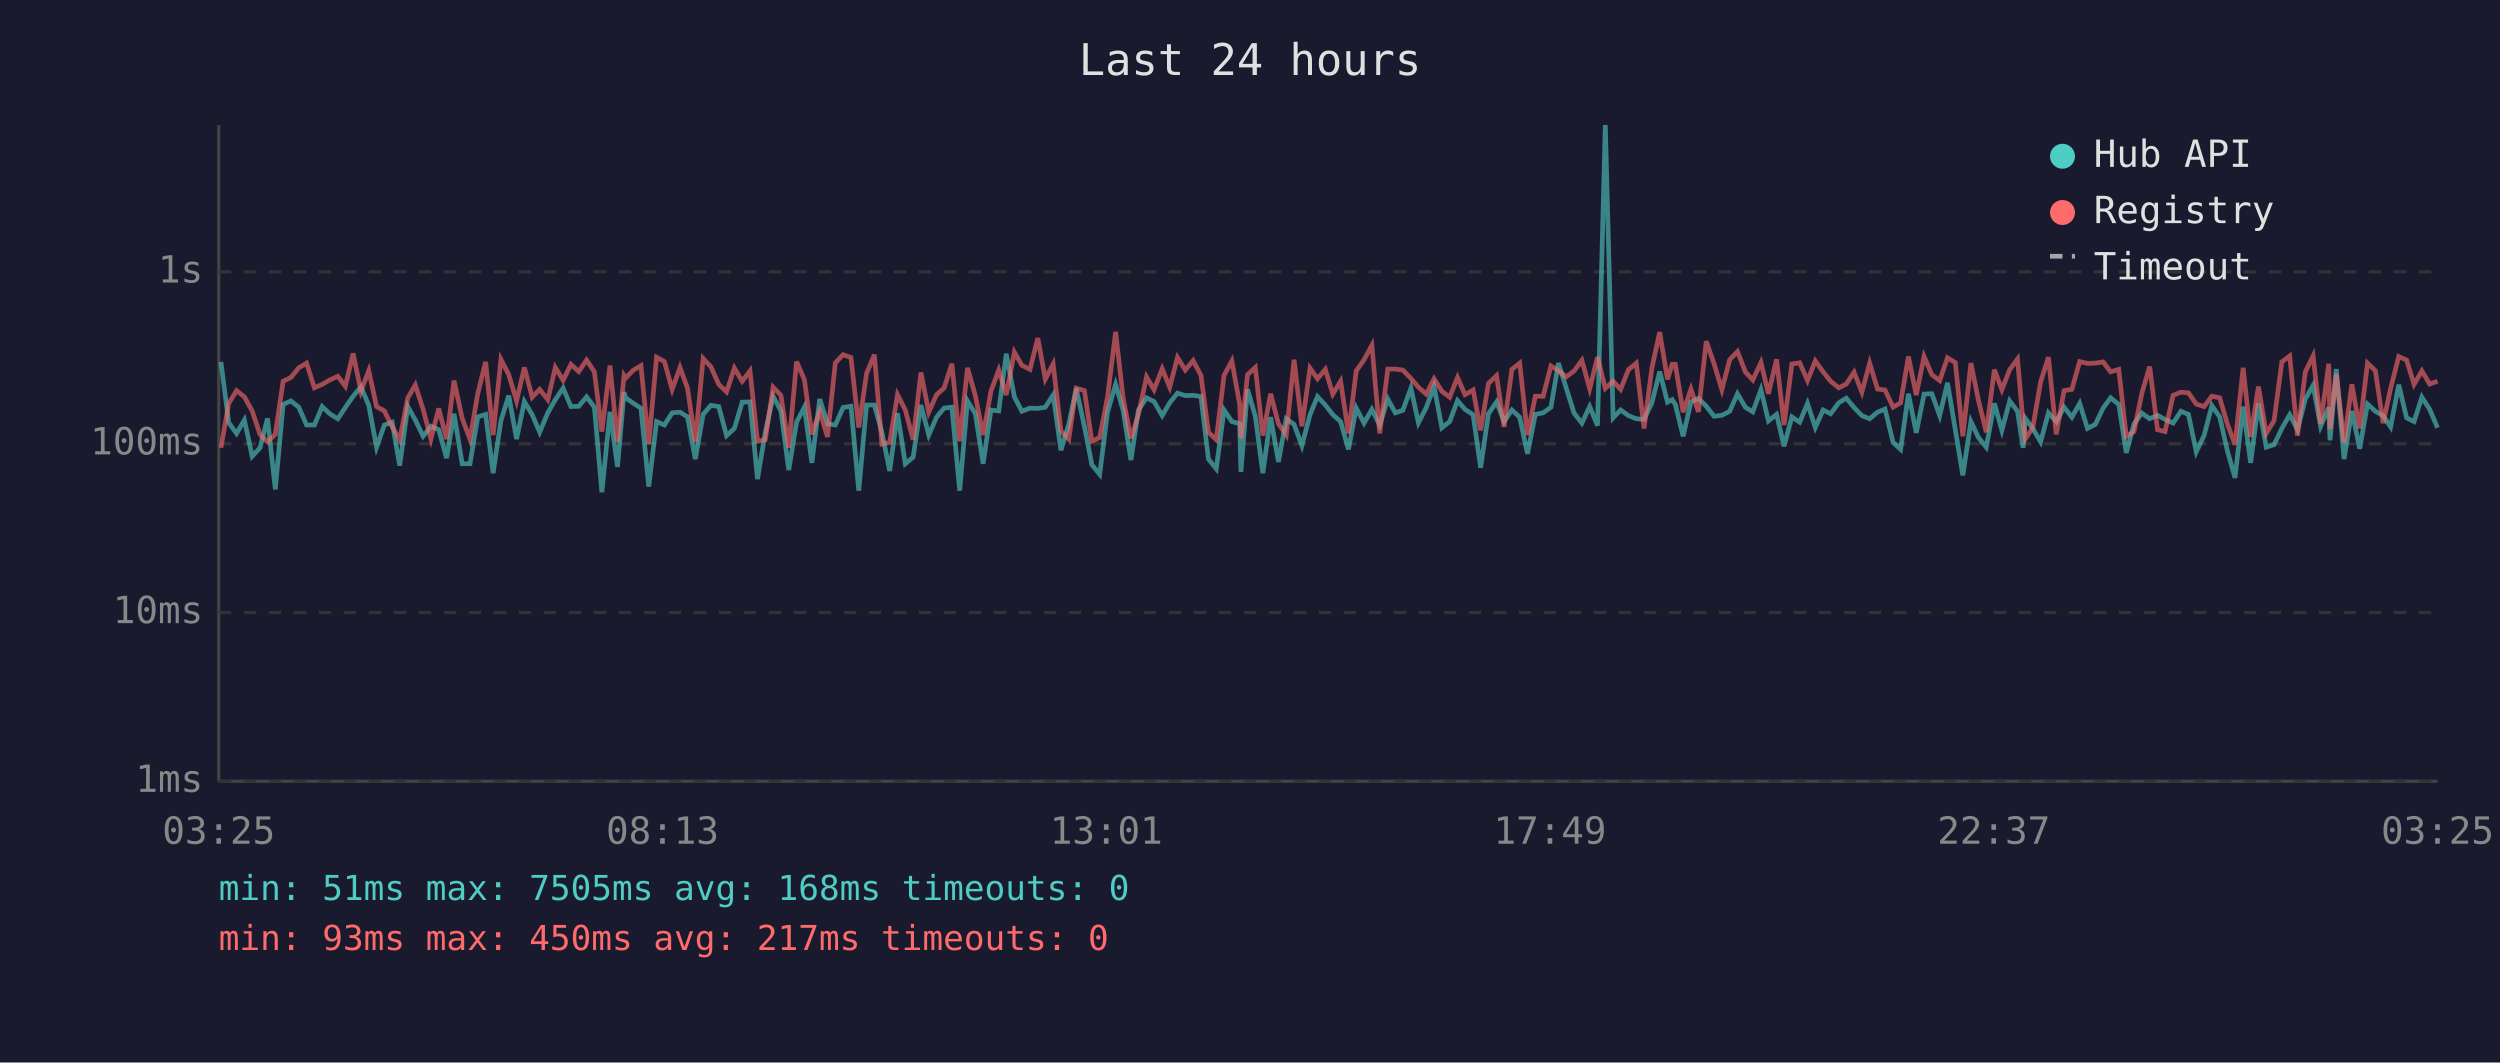
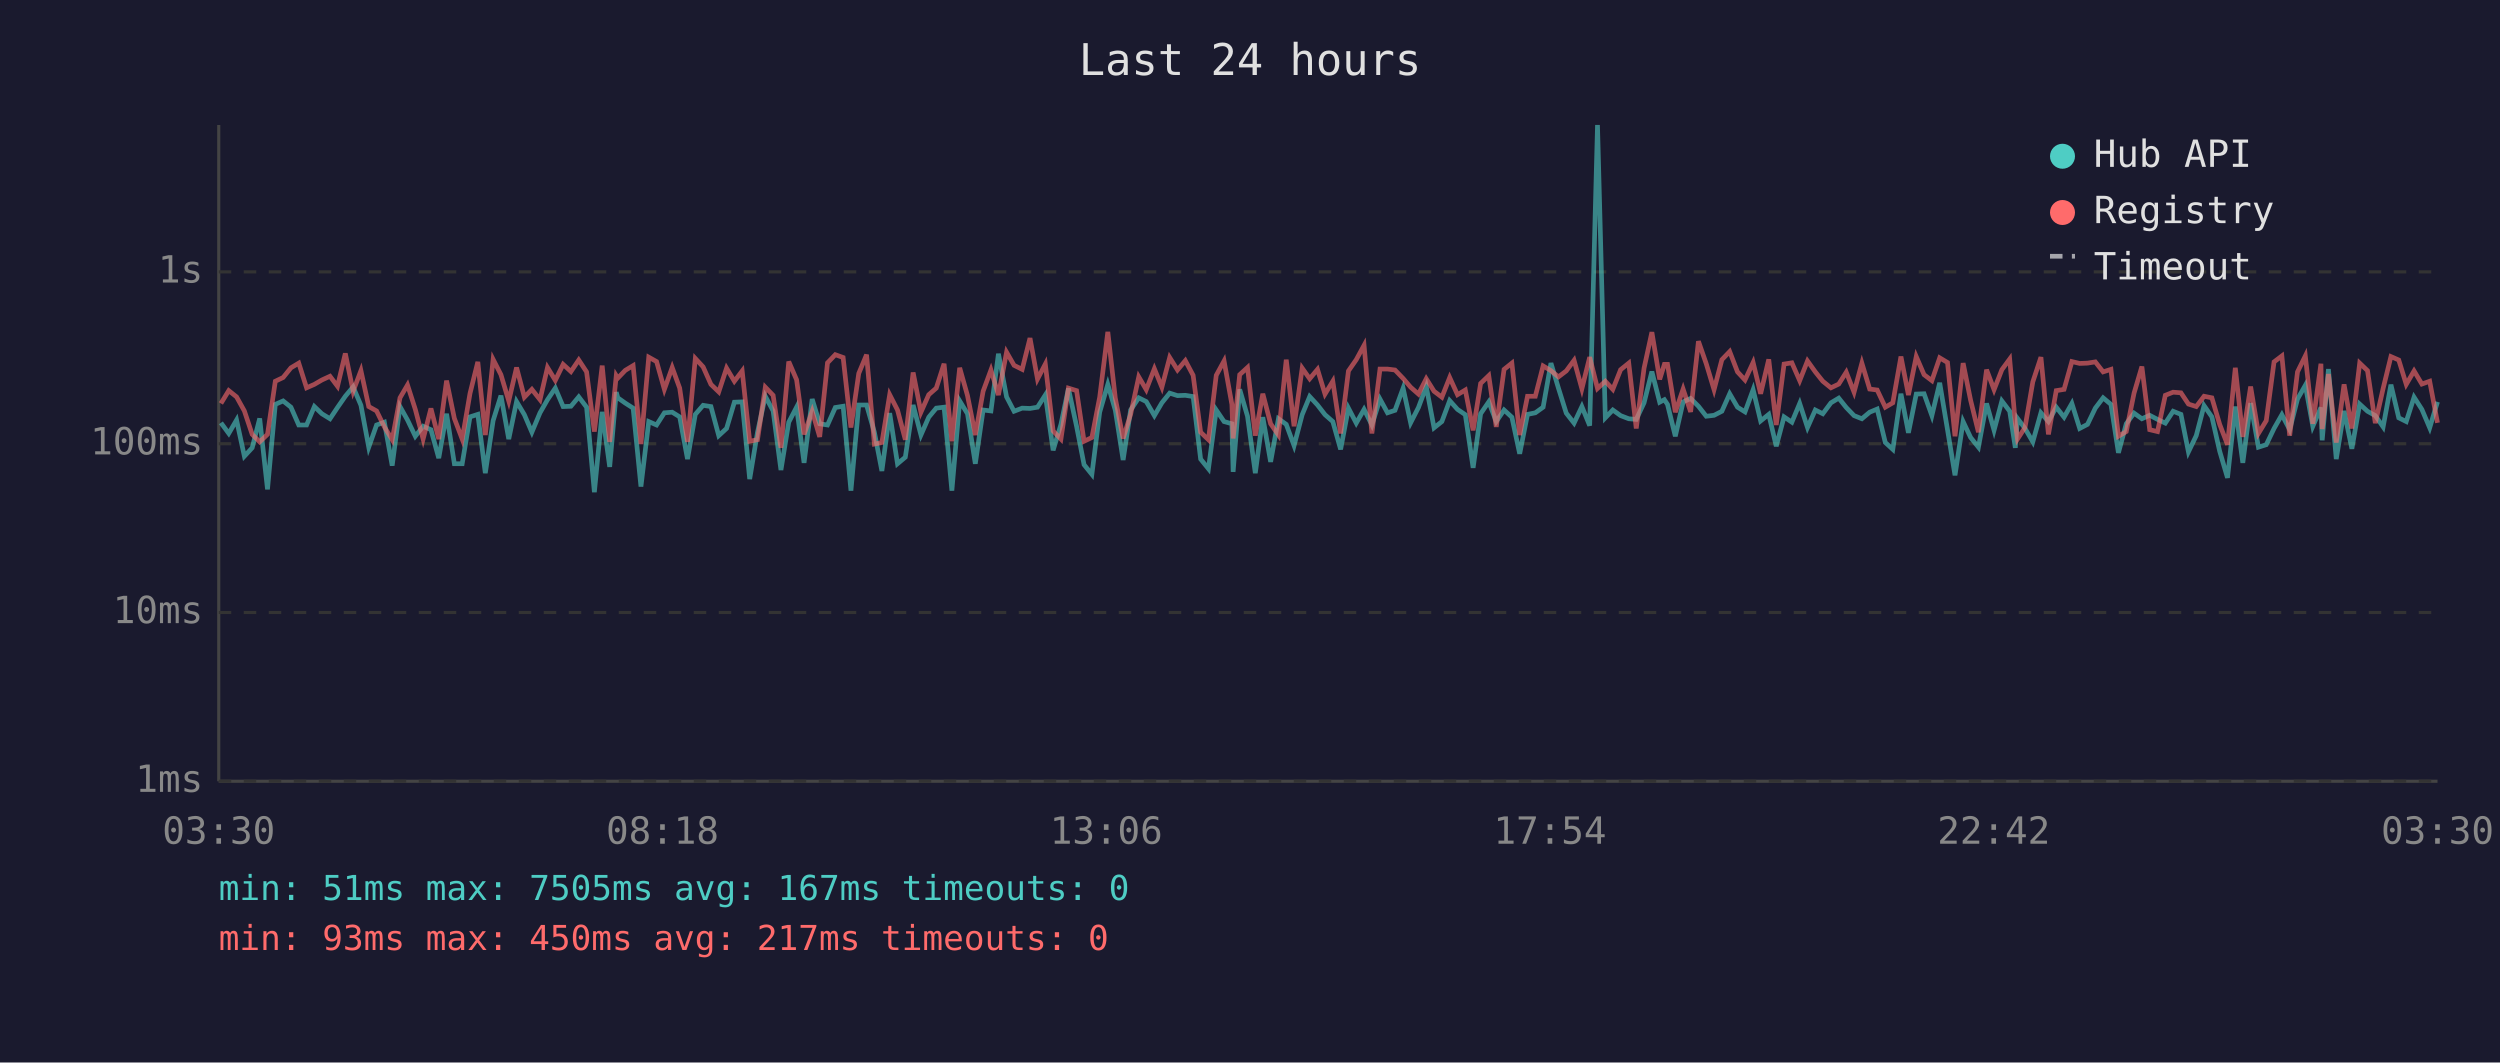
<svg xmlns="http://www.w3.org/2000/svg" viewBox="0 0 800 340" font-family="monospace" font-size="12">
  <rect width="800" height="340" fill="#1a1a2e" />
  <text x="400" y="24" fill="#e0e0e0" font-size="14" text-anchor="middle">Last 24 hours</text>
  <line x1="70" y1="40" x2="70" y2="250" stroke="#444" stroke-width="1" />
  <line x1="70" y1="250" x2="780" y2="250" stroke="#444" stroke-width="1" />
  <line x1="70" y1="250" x2="780" y2="250" stroke="#333" stroke-width="1" stroke-dasharray="4" />
  <text x="65" y="250" fill="#888" text-anchor="end" dominant-baseline="middle">1ms</text>
  <line x1="70" y1="196" x2="780" y2="196" stroke="#333" stroke-width="1" stroke-dasharray="4" />
  <text x="65" y="196" fill="#888" text-anchor="end" dominant-baseline="middle">10ms</text>
  <line x1="70" y1="142" x2="780" y2="142" stroke="#333" stroke-width="1" stroke-dasharray="4" />
  <text x="65" y="142" fill="#888" text-anchor="end" dominant-baseline="middle">100ms</text>
  <line x1="70" y1="87" x2="780" y2="87" stroke="#333" stroke-width="1" stroke-dasharray="4" />
  <text x="65" y="87" fill="#888" text-anchor="end" dominant-baseline="middle">1s</text>
-   <text x="70" y="270" fill="#888" text-anchor="middle">03:25</text>
-   <text x="212" y="270" fill="#888" text-anchor="middle">08:13</text>
-   <text x="354" y="270" fill="#888" text-anchor="middle">13:01</text>
-   <text x="496" y="270" fill="#888" text-anchor="middle">17:49</text>
-   <text x="638" y="270" fill="#888" text-anchor="middle">22:37</text>
-   <text x="780" y="270" fill="#888" text-anchor="middle">03:25</text>
-   <polyline points="70.7,115.8 73.2,135.3 75.7,138.7 78.2,134.4 80.7,146.0 83.2,143.3 85.6,133.9 88.1,156.6 90.6,129.4 93.1,128.3 95.6,130.3 98.1,136.0 100.6,136.0 103.1,130.1 105.5,132.4 108.1,134.0 110.5,130.4 113.0,126.8 115.5,123.8 118.0,129.7 120.5,143.1 123.0,136.0 125.5,135.1 127.9,149.0 130.5,130.1 132.9,134.4 135.4,139.6 137.9,136.4 140.4,137.5 142.9,146.6 145.3,132.4 147.9,148.4 150.4,148.4 152.9,133.4 155.4,132.6 157.8,151.4 160.3,134.6 162.8,126.6 165.3,140.5 167.8,128.5 170.3,132.7 172.7,138.3 175.3,132.1 177.7,127.9 180.2,124.2 182.7,130.1 185.2,130.0 187.7,127.0 190.2,130.3 192.6,157.5 195.2,131.8 197.6,149.4 199.7,125.5 200.2,127.3 202.6,129.0 205.1,130.6 207.6,155.7 210.1,134.9 212.6,136.0 215.1,132.1 217.6,131.9 220.0,133.4 222.5,146.9 225.0,132.6 227.5,129.7 230.0,130.1 232.5,139.4 235.0,137.1 237.5,128.7 240.0,128.6 242.4,153.3 244.9,138.3 247.4,126.8 249.9,131.5 252.4,150.4 254.9,135.1 257.4,130.3 259.8,148.1 262.3,127.7 264.8,135.6 267.3,136.0 269.8,130.4 272.3,130.0 274.8,157.0 277.3,129.6 279.8,129.6 282.2,138.3 284.7,150.7 287.2,132.2 289.7,148.4 292.2,146.3 294.7,129.6 297.2,139.2 299.7,133.5 302.1,130.6 304.6,130.3 307.1,157.0 309.6,128.3 312.1,132.4 314.6,148.4 317.1,131.2 319.6,131.5 322.0,113.2 324.6,127.0 327.0,131.6 329.6,130.6 332.1,130.7 334.5,130.3 337.0,126.4 339.5,144.1 342.0,135.8 344.4,124.3 347.0,136.4 349.4,148.7 351.9,151.8 354.4,131.9 357.0,123.0 359.4,131.3 361.9,147.2 364.3,131.2 366.9,127.3 369.3,128.5 371.9,133.0 374.3,128.9 376.8,125.8 379.3,126.6 381.8,126.5 384.3,126.9 386.7,146.9 389.2,150.0 391.7,131.2 394.2,134.9 396.7,135.6 397.1,151.0 399.2,124.6 401.7,133.2 404.1,151.4 406.6,133.5 409.1,147.8 411.6,134.0 414.1,135.8 416.6,142.6 419.2,132.7 421.6,126.9 424.1,129.6 426.5,132.7 429.0,134.9 431.5,143.8 434.0,130.6 436.5,135.4 439.0,131.0 441.5,136.0 444.1,127.7 446.5,132.1 448.9,131.3 451.5,124.2 453.9,135.3 456.4,130.4 458.9,123.7 461.4,136.9 463.9,134.9 466.4,128.2 468.8,131.0 471.4,132.7 473.8,149.7 476.3,132.4 478.9,128.6 481.3,134.9 483.8,131.2 486.3,133.5 488.8,145.2 491.3,132.6 493.8,132.1 496.3,130.3 498.7,116.2 501.2,124.2 503.7,132.2 506.2,135.4 508.7,130.1 511.2,136.2 513.7,40.0 516.2,133.7 518.6,131.2 521.1,133.0 523.6,134.0 526.1,134.2 528.6,128.9 531.1,118.9 533.6,128.7 535.1,127.9 536.1,129.4 538.6,139.6 541.1,128.6 543.5,127.5 546.0,130.0 548.5,133.2 551.0,132.9 553.5,131.6 556.0,126.0 558.5,130.3 560.9,131.8 563.5,124.7 565.9,134.7 568.5,132.6 570.9,142.8 573.4,133.4 575.9,135.1 578.4,129.1 580.9,136.8 583.4,131.2 585.8,132.4 588.4,128.9 590.8,127.4 593.3,130.4 595.8,133.0 598.3,134.0 600.8,131.9 603.2,130.9 605.8,141.6 608.2,143.8 610.7,126.0 613.2,138.5 615.7,126.1 618.2,126.0 620.7,133.0 623.2,122.5 625.7,137.5 628.1,152.1 630.7,134.9 633.1,140.0 635.6,143.1 638.2,129.1 640.6,137.7 643.1,128.3 645.6,131.6 647.4,143.3 648.1,133.9 650.5,137.1 653.0,141.4 655.5,132.1 658.0,134.9 660.5,130.3 663.0,133.5 665.5,129.1 668.0,137.1 670.5,135.8 673.0,130.6 675.4,127.3 678.0,129.4 680.4,144.9 682.9,135.6 685.4,132.2 687.9,134.0 690.4,132.9 692.8,134.2 695.4,135.4 697.9,131.6 700.3,132.6 702.8,144.6 705.3,139.4 707.8,129.8 710.3,133.4 712.8,144.4 715.2,152.9 717.8,130.1 720.2,148.1 722.7,129.0 725.2,143.1 727.7,142.3 730.2,137.1 732.7,132.7 735.2,137.5 737.7,127.7 740.2,123.3 742.6,136.4 745.2,130.4 745.6,140.9 747.6,118.1 750.1,146.9 752.6,131.5 755.1,143.6 757.6,129.3 760.1,131.6 762.6,133.0 765.0,136.6 767.6,123.1 770.1,133.7 772.5,134.9 775.0,127.1 777.5,131.0 780.0,136.9" fill="none" stroke="#4ecdc4" stroke-width="1.5" opacity="0.6" />
-   <polyline points="70.7,143.3 73.2,129.1 75.7,125.0 78.2,127.0 80.7,131.5 83.2,139.0 85.6,141.4 88.1,139.0 90.6,122.0 93.1,120.8 95.6,117.7 98.1,116.2 100.6,124.1 103.1,123.0 105.5,121.6 108.1,120.4 110.5,123.6 113.0,113.1 115.5,125.2 118.0,118.6 120.5,130.1 123.0,131.5 125.5,136.6 127.9,140.7 130.5,127.3 132.9,123.2 135.4,131.0 137.9,140.5 140.4,130.7 142.9,140.5 145.3,121.8 147.9,133.9 150.4,140.5 152.9,125.9 155.4,115.8 157.8,139.2 160.3,115.0 162.8,119.9 165.3,128.3 167.8,117.6 170.3,127.1 172.7,124.6 175.3,127.9 177.7,117.6 180.2,121.7 182.7,116.6 185.2,118.9 187.7,115.2 190.2,119.0 192.6,138.1 195.2,117.0 197.6,141.4 199.7,120.2 200.2,121.0 202.6,118.5 205.1,117.0 207.6,142.1 210.1,114.3 212.6,115.7 215.1,124.6 217.6,117.6 220.0,124.2 222.5,141.4 225.0,114.7 227.5,117.4 230.0,123.0 232.5,125.4 235.0,117.8 237.5,122.0 240.0,118.7 242.4,141.2 244.9,140.7 247.4,123.9 249.9,126.5 252.4,143.3 254.9,115.7 257.4,121.5 259.8,139.0 262.3,131.6 264.8,139.8 267.3,116.1 269.8,113.5 272.3,114.4 274.8,136.8 277.3,119.5 279.8,113.5 282.2,142.1 284.7,141.6 287.2,126.3 289.7,131.2 292.2,140.7 294.7,119.2 297.2,131.9 299.7,126.3 302.1,124.2 304.6,116.4 307.1,141.2 309.6,117.7 312.1,126.6 314.6,139.2 317.1,125.2 319.6,118.4 322.0,126.4 324.6,112.7 327.0,116.9 329.6,118.2 332.1,108.2 334.5,121.3 337.0,116.5 339.5,137.9 342.0,140.5 344.4,124.2 347.0,125.0 349.4,141.2 351.9,140.0 354.4,127.1 357.0,106.2 359.4,127.4 361.9,140.3 364.3,132.6 366.9,120.6 369.3,124.7 371.9,118.0 374.3,123.9 376.8,114.4 379.3,118.4 381.8,115.4 384.3,120.1 386.7,138.3 389.2,140.7 391.7,120.1 394.2,115.5 396.7,129.4 397.1,140.3 399.2,119.9 401.7,117.6 404.1,139.4 406.6,126.0 409.1,135.6 411.6,139.2 414.1,115.1 416.6,136.4 419.2,117.8 421.6,121.2 424.1,118.2 426.5,126.1 429.0,122.0 431.5,138.7 434.0,118.7 436.5,115.1 439.0,110.5 441.5,138.7 444.1,118.1 446.5,118.1 448.9,118.4 451.5,121.1 453.9,123.9 456.4,126.1 458.9,121.2 461.4,125.2 463.9,127.1 466.4,120.8 468.8,126.3 471.4,124.8 473.8,137.7 476.3,122.7 478.9,120.2 481.3,136.6 483.8,118.2 486.3,116.2 488.8,139.2 491.3,126.8 493.8,126.8 496.3,117.1 498.7,118.6 501.2,120.6 503.7,118.7 506.2,115.3 508.7,124.4 511.2,114.3 513.7,124.3 516.2,122.0 518.6,124.6 521.1,118.3 523.6,116.2 526.1,137.1 528.6,117.8 531.1,106.3 533.6,121.4 535.1,116.6 536.1,116.6 538.6,131.9 541.1,124.5 543.5,131.8 546.0,109.2 548.5,116.4 551.0,124.7 553.5,115.1 556.0,112.5 558.5,119.0 560.9,121.6 563.5,116.0 565.9,126.0 568.5,115.0 570.9,136.0 573.4,116.5 575.9,116.1 578.4,121.8 580.9,115.5 583.4,119.0 585.8,122.0 588.4,124.1 590.8,122.9 593.3,119.1 595.8,125.5 598.3,116.2 600.8,124.5 603.2,124.8 605.8,130.3 608.2,128.9 610.7,114.1 613.2,126.4 615.7,114.1 618.2,119.9 620.7,121.8 623.2,114.5 625.7,116.0 628.1,139.6 630.7,116.2 633.1,128.1 635.6,138.3 638.2,118.3 640.6,124.7 643.1,118.3 645.6,114.9 647.4,135.4 648.1,140.5 650.5,136.8 653.0,122.2 655.5,114.3 658.0,139.0 660.5,125.0 663.0,124.6 665.5,115.7 668.0,116.3 670.5,116.2 673.0,115.8 675.4,119.0 678.0,118.2 680.4,139.6 682.9,138.1 685.4,125.8 687.9,117.3 690.4,137.5 692.8,138.1 695.4,126.5 697.9,125.5 700.3,125.7 702.8,129.3 705.3,130.1 707.8,126.8 710.3,127.3 712.8,135.8 715.2,142.3 717.8,117.7 720.2,139.8 722.7,123.7 725.2,138.7 727.7,134.6 730.2,115.8 732.7,113.9 735.2,139.4 737.7,119.0 740.2,113.9 742.6,135.6 745.2,116.4 745.6,137.3 747.6,119.7 750.1,141.6 752.6,123.0 755.1,137.1 757.6,116.2 760.1,118.6 762.6,135.4 765.0,124.3 767.6,114.1 770.1,115.2 772.5,123.0 775.0,118.7 777.5,122.9 780.0,122.0" fill="none" stroke="#ff6b6b" stroke-width="1.5" opacity="0.6" />
+   <text x="70" y="270" fill="#888" text-anchor="middle">03:30</text>
+   <text x="212" y="270" fill="#888" text-anchor="middle">08:18</text>
+   <text x="354" y="270" fill="#888" text-anchor="middle">13:06</text>
+   <text x="496" y="270" fill="#888" text-anchor="middle">17:54</text>
+   <text x="638" y="270" fill="#888" text-anchor="middle">22:42</text>
+   <text x="780" y="270" fill="#888" text-anchor="middle">03:30</text>
+   <polyline points="70.7,135.3 73.2,138.7 75.7,134.4 78.2,146.0 80.7,143.3 83.1,133.9 85.6,156.6 88.1,129.4 90.6,128.3 93.1,130.3 95.6,136.0 98.1,136.0 100.6,130.1 103.0,132.4 105.6,134.0 108.0,130.4 110.5,126.8 113.0,123.8 115.5,129.7 118.0,143.1 120.5,136.0 123.0,135.1 125.5,149.0 128.0,130.1 130.4,134.4 132.9,139.6 135.4,136.4 137.9,137.5 140.4,146.6 142.9,132.4 145.4,148.4 147.9,148.4 150.4,133.4 152.9,132.6 155.3,151.4 157.8,134.6 160.3,126.6 162.8,140.5 165.3,128.5 167.8,132.7 170.2,138.3 172.8,132.1 175.2,127.9 177.7,124.2 180.2,130.1 182.7,130.0 185.2,127.0 187.7,130.3 190.2,157.5 192.7,131.8 195.1,149.4 197.2,125.5 197.7,127.3 200.1,129.0 202.6,130.6 205.1,155.7 207.6,134.9 210.1,136.0 212.6,132.1 215.1,131.9 217.5,133.4 220.0,146.9 222.5,132.6 225.0,129.7 227.5,130.1 230.0,139.4 232.5,137.1 235.0,128.7 237.5,128.6 239.9,153.3 242.4,138.3 244.9,126.8 247.4,131.5 249.9,150.4 252.4,135.1 254.9,130.3 257.3,148.1 259.9,127.7 262.3,135.6 264.8,136.0 267.3,130.4 269.8,130.0 272.3,157.0 274.8,129.6 277.3,129.6 279.8,138.3 282.2,150.7 284.7,132.2 287.2,148.4 289.7,146.3 292.2,129.6 294.7,139.2 297.2,133.5 299.6,130.6 302.1,130.3 304.6,157.0 307.1,128.3 309.6,132.4 312.1,148.4 314.6,131.2 317.1,131.5 319.5,113.2 322.1,127.0 324.5,131.6 327.1,130.6 329.6,130.7 332.0,130.3 334.5,126.4 337.0,144.1 339.5,135.8 341.9,124.3 344.5,136.4 346.9,148.7 349.4,151.8 351.9,131.9 354.5,123.0 356.9,131.3 359.4,147.2 361.8,131.2 364.4,127.3 366.8,128.5 369.4,133.0 371.8,128.9 374.3,125.8 376.8,126.6 379.3,126.5 381.8,126.9 384.2,146.9 386.7,150.0 389.2,131.2 391.7,134.9 394.2,135.6 394.6,151.0 396.7,124.6 399.2,133.2 401.7,151.4 404.1,133.5 406.6,147.8 409.1,134.0 411.6,135.8 414.1,142.6 416.7,132.7 419.1,126.9 421.6,129.6 424.0,132.7 426.5,134.9 429.0,143.8 431.5,130.6 434.0,135.4 436.5,131.0 439.0,136.0 441.6,127.7 444.0,132.1 446.4,131.3 449.0,124.2 451.4,135.3 453.9,130.4 456.4,123.7 458.9,136.9 461.4,134.9 463.9,128.2 466.4,131.0 468.9,132.7 471.4,149.7 473.8,132.4 476.4,128.6 478.8,134.9 481.3,131.2 483.8,133.5 486.3,145.2 488.8,132.6 491.3,132.1 493.8,130.3 496.3,116.2 498.7,124.2 501.2,132.2 503.7,135.4 506.2,130.1 508.7,136.2 511.2,40.0 513.7,133.7 516.1,131.2 518.6,133.0 521.2,134.0 523.6,134.2 526.1,128.9 528.6,118.9 531.1,128.7 532.6,127.9 533.6,129.4 536.1,139.6 538.6,128.6 541.0,127.5 543.5,130.0 546.0,133.2 548.5,132.9 551.0,131.6 553.5,126.0 556.0,130.3 558.4,131.8 561.0,124.7 563.4,134.7 566.0,132.6 568.4,142.8 570.9,133.4 573.4,135.1 575.9,129.1 578.4,136.8 580.9,131.2 583.3,132.4 585.9,128.9 588.4,127.4 590.8,130.4 593.3,133.0 595.8,134.0 598.3,131.9 600.7,130.9 603.3,141.6 605.7,143.8 608.3,126.0 610.7,138.5 613.2,126.1 615.7,126.0 618.2,133.0 620.7,122.5 623.2,137.5 625.6,152.1 628.2,134.9 630.6,140.0 633.1,143.1 635.7,129.1 638.1,137.7 640.6,128.3 643.1,131.6 644.9,143.3 645.6,133.9 648.0,137.1 650.5,141.4 653.1,132.1 655.5,134.9 658.0,130.3 660.5,133.5 663.0,129.1 665.5,137.1 668.0,135.8 670.5,130.6 673.0,127.3 675.5,129.4 677.9,144.9 680.4,135.6 682.9,132.2 685.4,134.0 687.9,132.9 690.4,134.2 692.9,135.4 695.4,131.6 697.9,132.6 700.3,144.6 702.8,139.4 705.3,129.8 707.8,133.4 710.3,144.4 712.8,152.9 715.3,130.1 717.7,148.1 720.2,129.0 722.7,143.1 725.2,142.3 727.7,137.1 730.2,132.7 732.7,137.5 735.2,127.7 737.7,123.3 740.1,136.4 742.7,130.4 743.1,140.9 745.1,118.1 747.6,146.9 750.1,131.5 752.6,143.6 755.1,129.3 757.6,131.6 760.1,133.0 762.6,136.6 765.1,123.1 767.6,133.7 770.0,134.9 772.5,127.1 775.0,131.0 777.5,136.9 780.0,128.6" fill="none" stroke="#4ecdc4" stroke-width="1.5" opacity="0.6" />
+   <polyline points="70.7,129.1 73.2,125.0 75.7,127.0 78.2,131.5 80.7,139.0 83.1,141.4 85.6,139.0 88.1,122.0 90.6,120.8 93.1,117.7 95.6,116.2 98.1,124.1 100.6,123.0 103.0,121.6 105.6,120.4 108.0,123.6 110.5,113.1 113.0,125.2 115.5,118.6 118.0,130.1 120.5,131.5 123.0,136.6 125.5,140.7 128.0,127.3 130.4,123.2 132.9,131.0 135.4,140.5 137.9,130.7 140.4,140.5 142.9,121.8 145.4,133.9 147.9,140.5 150.4,125.9 152.9,115.8 155.3,139.2 157.8,115.0 160.3,119.9 162.8,128.3 165.3,117.6 167.8,127.1 170.2,124.6 172.8,127.9 175.2,117.6 177.7,121.7 180.2,116.6 182.7,118.9 185.2,115.2 187.7,119.0 190.2,138.1 192.7,117.0 195.1,141.4 197.2,120.2 197.7,121.0 200.1,118.5 202.6,117.0 205.1,142.1 207.6,114.3 210.1,115.7 212.6,124.6 215.1,117.6 217.5,124.2 220.0,141.4 222.5,114.7 225.0,117.4 227.5,123.0 230.0,125.4 232.5,117.8 235.0,122.0 237.5,118.7 239.9,141.2 242.4,140.7 244.9,123.9 247.4,126.5 249.9,143.3 252.4,115.7 254.9,121.5 257.3,139.0 259.9,131.6 262.3,139.8 264.8,116.1 267.3,113.5 269.8,114.4 272.3,136.8 274.8,119.5 277.3,113.5 279.8,142.1 282.2,141.6 284.7,126.3 287.2,131.2 289.7,140.7 292.2,119.2 294.7,131.9 297.2,126.3 299.6,124.2 302.1,116.4 304.6,141.2 307.1,117.7 309.6,126.6 312.1,139.2 314.6,125.2 317.1,118.4 319.5,126.4 322.1,112.7 324.5,116.9 327.1,118.2 329.6,108.2 332.0,121.3 334.5,116.5 337.0,137.9 339.5,140.5 341.9,124.2 344.5,125.0 346.9,141.2 349.4,140.0 351.9,127.1 354.5,106.2 356.9,127.4 359.4,140.3 361.8,132.6 364.4,120.6 366.8,124.7 369.4,118.0 371.8,123.9 374.3,114.4 376.8,118.4 379.3,115.4 381.8,120.1 384.2,138.3 386.7,140.7 389.2,120.1 391.7,115.5 394.2,129.4 394.6,140.3 396.7,119.9 399.2,117.6 401.7,139.4 404.1,126.0 406.6,135.6 409.1,139.2 411.6,115.1 414.1,136.4 416.7,117.8 419.1,121.2 421.6,118.2 424.0,126.1 426.5,122.0 429.0,138.7 431.5,118.7 434.0,115.1 436.5,110.5 439.0,138.7 441.6,118.1 444.0,118.1 446.4,118.4 449.0,121.1 451.4,123.9 453.9,126.1 456.4,121.2 458.9,125.2 461.4,127.1 463.9,120.8 466.4,126.3 468.9,124.8 471.4,137.7 473.8,122.7 476.4,120.2 478.8,136.6 481.3,118.2 483.8,116.2 486.3,139.2 488.8,126.8 491.3,126.8 493.8,117.1 496.3,118.6 498.7,120.6 501.2,118.7 503.7,115.3 506.2,124.4 508.7,114.3 511.2,124.3 513.7,122.0 516.1,124.6 518.6,118.3 521.2,116.2 523.6,137.1 526.1,117.8 528.6,106.3 531.1,121.4 532.6,116.6 533.6,116.6 536.1,131.9 538.6,124.5 541.0,131.8 543.5,109.2 546.0,116.4 548.5,124.7 551.0,115.1 553.5,112.5 556.0,119.0 558.4,121.6 561.0,116.0 563.4,126.0 566.0,115.0 568.4,136.0 570.9,116.5 573.4,116.1 575.9,121.8 578.4,115.5 580.9,119.0 583.3,122.0 585.9,124.1 588.4,122.9 590.8,119.1 593.3,125.5 595.8,116.2 598.3,124.5 600.7,124.8 603.3,130.3 605.7,128.9 608.3,114.1 610.7,126.4 613.2,114.1 615.7,119.9 618.2,121.8 620.7,114.5 623.2,116.0 625.6,139.6 628.2,116.2 630.6,128.1 633.1,138.3 635.7,118.3 638.1,124.7 640.6,118.3 643.1,114.9 644.9,135.4 645.6,140.5 648.0,136.8 650.5,122.2 653.1,114.3 655.5,139.0 658.0,125.0 660.5,124.6 663.0,115.7 665.5,116.3 668.0,116.2 670.5,115.8 673.0,119.0 675.5,118.2 677.9,139.6 680.4,138.1 682.9,125.8 685.4,117.3 687.9,137.5 690.4,138.1 692.9,126.5 695.4,125.5 697.9,125.7 700.3,129.3 702.8,130.1 705.3,126.8 707.8,127.3 710.3,135.8 712.8,142.3 715.3,117.7 717.7,139.8 720.2,123.7 722.7,138.7 725.2,134.6 727.7,115.8 730.2,113.9 732.7,139.4 735.2,119.0 737.7,113.9 740.1,135.6 742.7,116.4 743.1,137.3 745.1,119.7 747.6,141.6 750.1,123.0 752.6,137.1 755.1,116.2 757.6,118.6 760.1,135.4 762.6,124.3 765.1,114.1 767.6,115.2 770.0,123.0 772.5,118.7 775.0,122.9 777.5,122.0 780.0,135.3" fill="none" stroke="#ff6b6b" stroke-width="1.5" opacity="0.6" />
  <circle cx="660" cy="50" r="4" fill="#4ecdc4" />
  <text x="670" y="50" fill="#e0e0e0" dominant-baseline="middle">Hub API</text>
  <circle cx="660" cy="68" r="4" fill="#ff6b6b" />
  <text x="670" y="68" fill="#e0e0e0" dominant-baseline="middle">Registry</text>
  <line x1="656" y1="82" x2="664" y2="82" stroke="#e0e0e0" stroke-width="1.5" stroke-dasharray="4,3" opacity="0.7" />
  <text x="670" y="86" fill="#e0e0e0" dominant-baseline="middle">Timeout</text>
-   <text x="70" y="288" fill="#4ecdc4" font-size="11">min: 51ms  max: 7505ms  avg: 168ms  timeouts: 0</text>
+   <text x="70" y="288" fill="#4ecdc4" font-size="11">min: 51ms  max: 7505ms  avg: 167ms  timeouts: 0</text>
  <text x="70" y="304" fill="#ff6b6b" font-size="11">min: 93ms  max: 450ms  avg: 217ms  timeouts: 0</text>
</svg>
